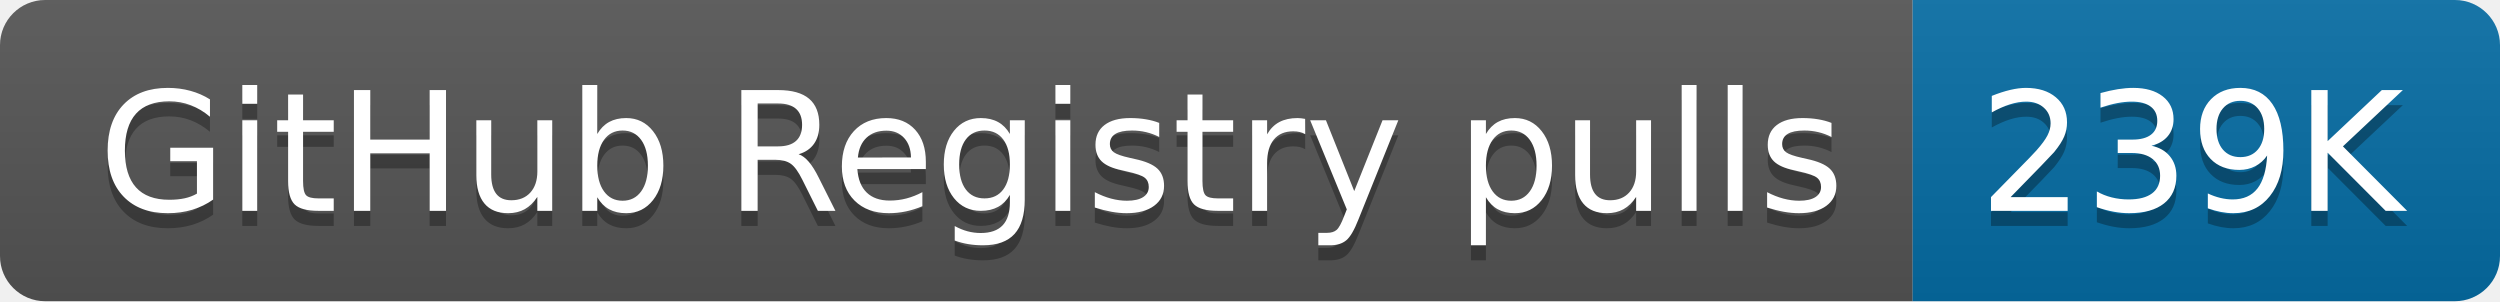
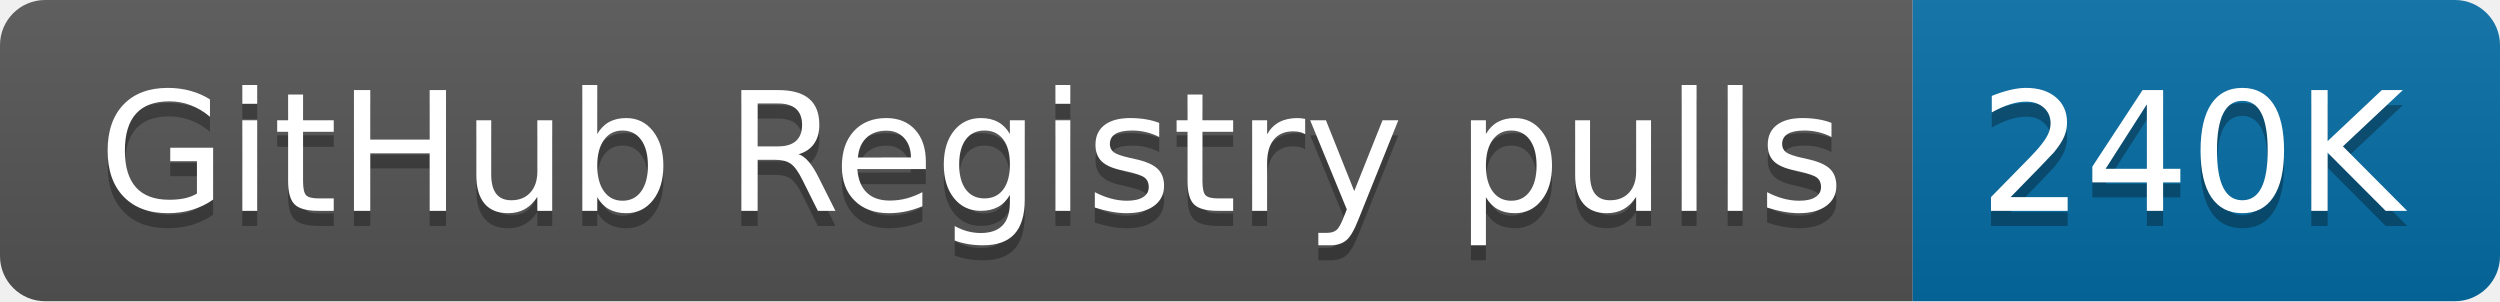
- <svg xmlns="http://www.w3.org/2000/svg" width="166" height="20" role="img" aria-label="GitHub Registry pulls: 239K">
+ <svg xmlns="http://www.w3.org/2000/svg" width="166" height="20" role="img" aria-label="GitHub Registry pulls: 240K">
  <linearGradient id="s" x2="0" y2="100%">
    <stop offset="0" stop-color="#bbb" stop-opacity=".1" />
    <stop offset="1" stop-opacity=".1" />
  </linearGradient>
  <clipPath id="r">
    <rect width="166" height="20" rx="3" fill="#fff" />
  </clipPath>
  <g clip-path="url(#r)">
    <rect width="127" height="20" fill="#555" />
    <rect x="127" width="39" height="20" fill="#066da5" />
    <rect width="166" height="20" fill="url(#s)" />
  </g>
  <g fill="#fff" text-anchor="middle" font-family="Verdana,Geneva,DejaVu Sans,sans-serif" text-rendering="geometricPrecision" font-size="110">
    <text aria-hidden="true" x="645" y="150" fill="#010101" fill-opacity=".3" transform="scale(.1)" textLength="1170">GitHub Registry pulls</text>
    <text x="645" y="140" transform="scale(.1)" fill="#fff" textLength="1170">GitHub Registry pulls</text>
-     <text aria-hidden="true" x="1455" y="150" fill="#010101" fill-opacity=".3" transform="scale(.1)" textLength="290">239K</text>
-     <text x="1455" y="140" transform="scale(.1)" fill="#fff" textLength="290">239K</text>
+     <text aria-hidden="true" x="1455" y="150" fill="#010101" fill-opacity=".3" transform="scale(.1)" textLength="290">240K</text>
+     <text x="1455" y="140" transform="scale(.1)" fill="#fff" textLength="290">240K</text>
  </g>
</svg>
